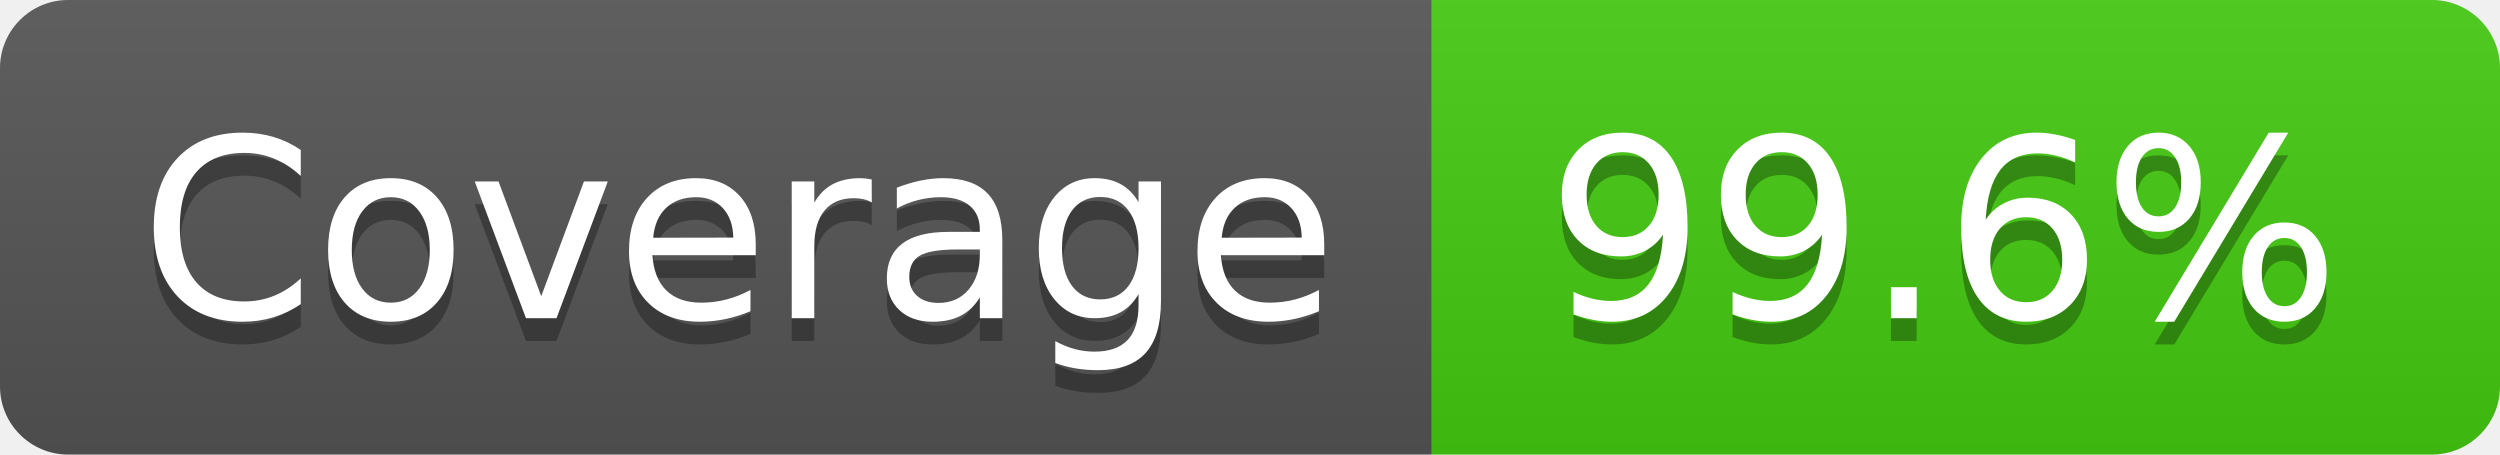
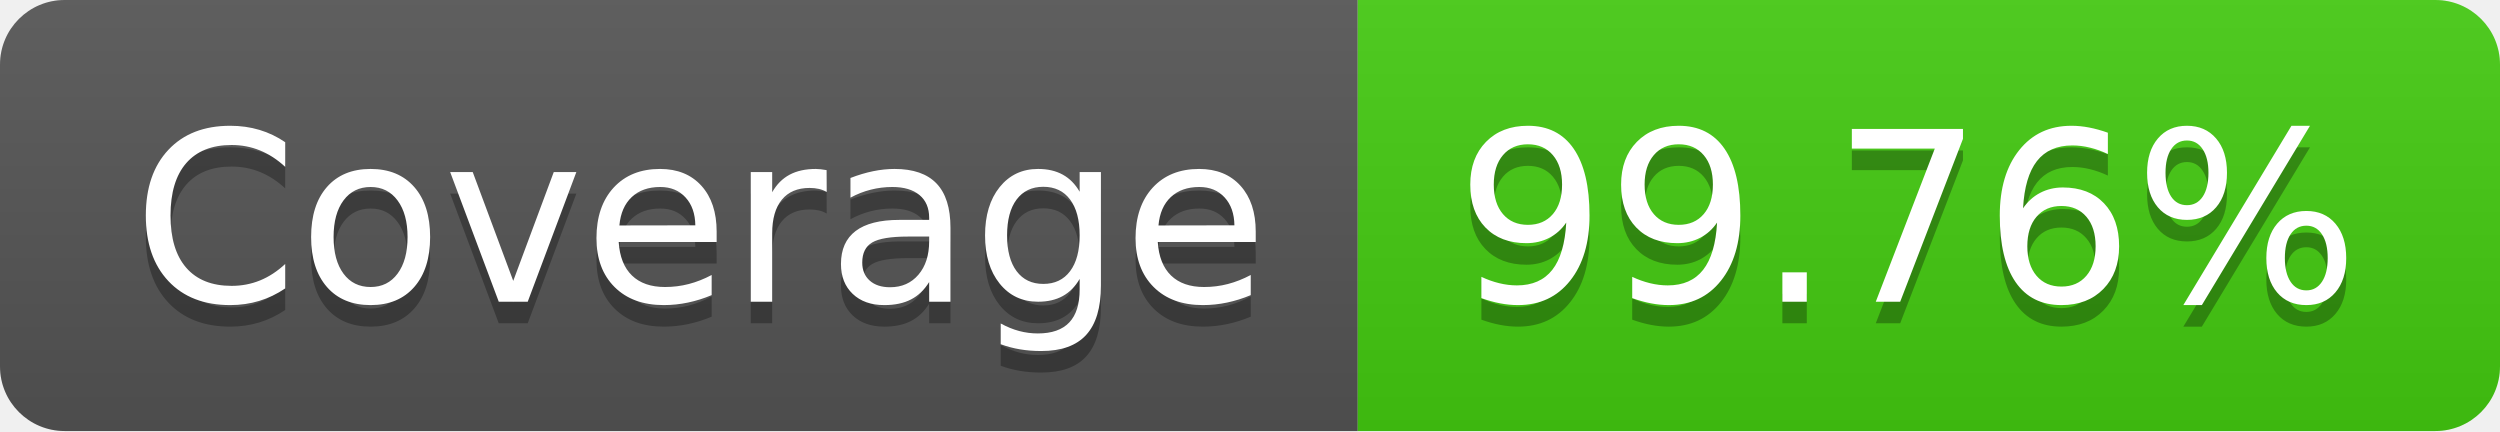
- <svg xmlns="http://www.w3.org/2000/svg" width="110" height="20" role="img" aria-label="Coverage: 99.6%">
+ <svg xmlns="http://www.w3.org/2000/svg" width="116" height="20" role="img" aria-label="Coverage: 99.76%">
  <linearGradient id="s" x2="0" y2="100%">
    <stop offset="0" stop-color="#bbb" stop-opacity=".1" />
    <stop offset="1" stop-opacity=".1" />
  </linearGradient>
  <clipPath id="r">
-     <rect width="110" height="20" rx="3" fill="#fff" />
+     <rect width="116" height="20" rx="3" fill="#fff" />
  </clipPath>
  <g clip-path="url(#r)">
    <rect width="63" height="20" fill="#555" />
-     <rect x="63" width="47" height="20" fill="#4c1" />
-     <rect width="110" height="20" fill="url(#s)" />
+     <rect x="63" width="53" height="20" fill="#4c1" />
+     <rect width="116" height="20" fill="url(#s)" />
  </g>
  <g fill="#fff" text-anchor="middle" font-family="Verdana,Geneva,DejaVu Sans,sans-serif" text-rendering="geometricPrecision" font-size="110">
    <text aria-hidden="true" x="325" y="150" fill="#010101" fill-opacity=".3" transform="scale(.1)" textLength="530">Coverage</text>
    <text x="325" y="140" transform="scale(.1)" fill="#fff" textLength="530">Coverage</text>
-     <text aria-hidden="true" x="855" y="150" fill="#010101" fill-opacity=".3" transform="scale(.1)" textLength="370">99.6%</text>
-     <text x="855" y="140" transform="scale(.1)" fill="#fff" textLength="370">99.6%</text>
+     <text aria-hidden="true" x="885" y="150" fill="#010101" fill-opacity=".3" transform="scale(.1)" textLength="430">99.76%</text>
+     <text x="885" y="140" transform="scale(.1)" fill="#fff" textLength="430">99.76%</text>
  </g>
</svg>
